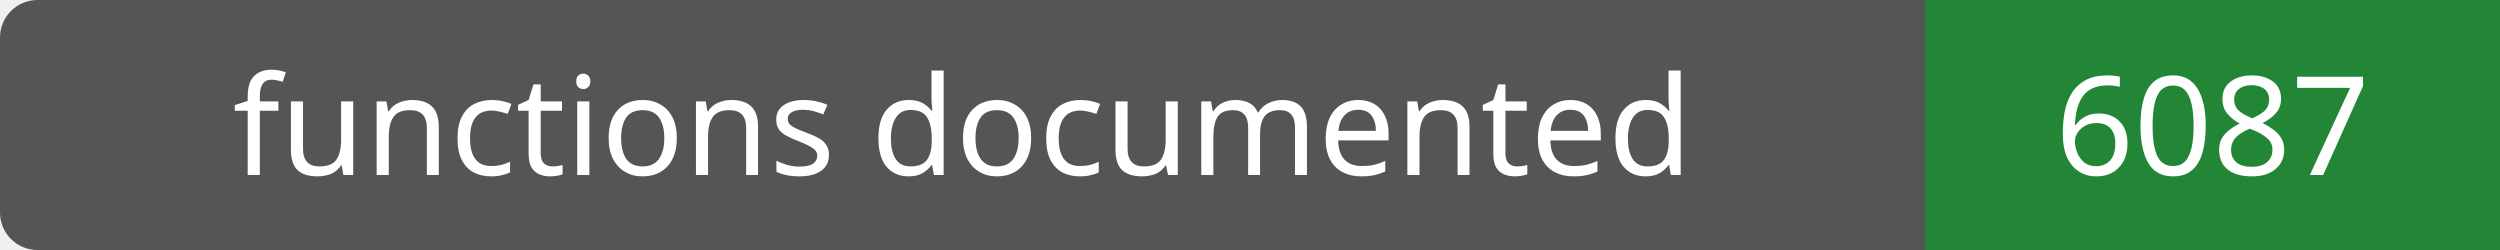
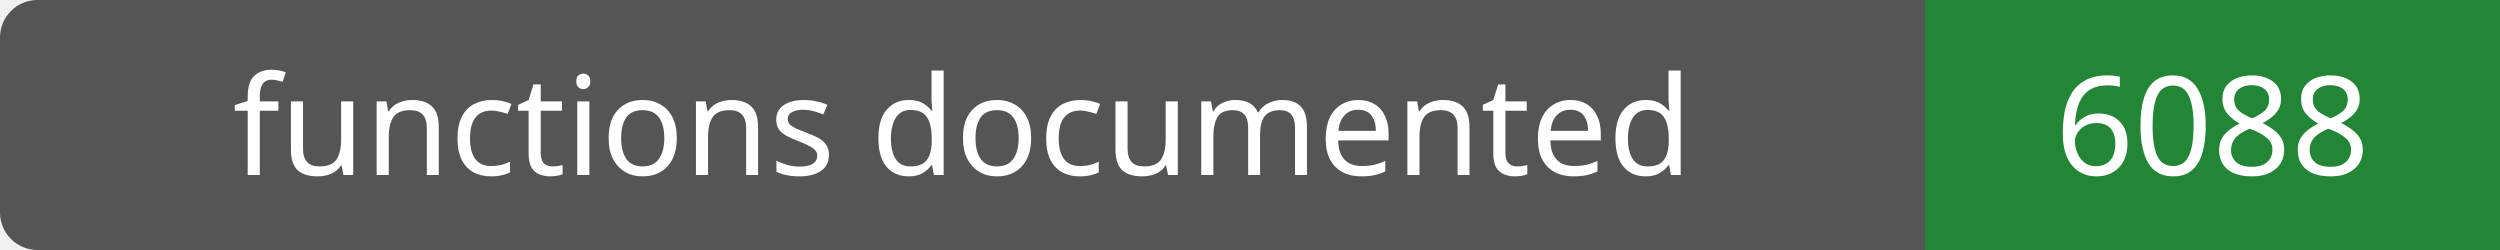
- <svg xmlns="http://www.w3.org/2000/svg" width="200" height="20" role="img" aria-label="functions documented: 6087">
+ <svg xmlns="http://www.w3.org/2000/svg" width="200" height="20" role="img" aria-label="functions documented: 6088">
  <rect width="200" height="20" rx="3" fill="#555" />
  <path fill="#238636" d="M154 0h46v20H154z" />
  <g fill="#fff" text-anchor="middle" font-family="Verdana,sans-serif" font-size="11">
    <text x="77.0" y="14">functions documented</text>
-     <text x="177.0" y="14">6087</text>
+     <text x="177.0" y="14">6088</text>
  </g>
</svg>
